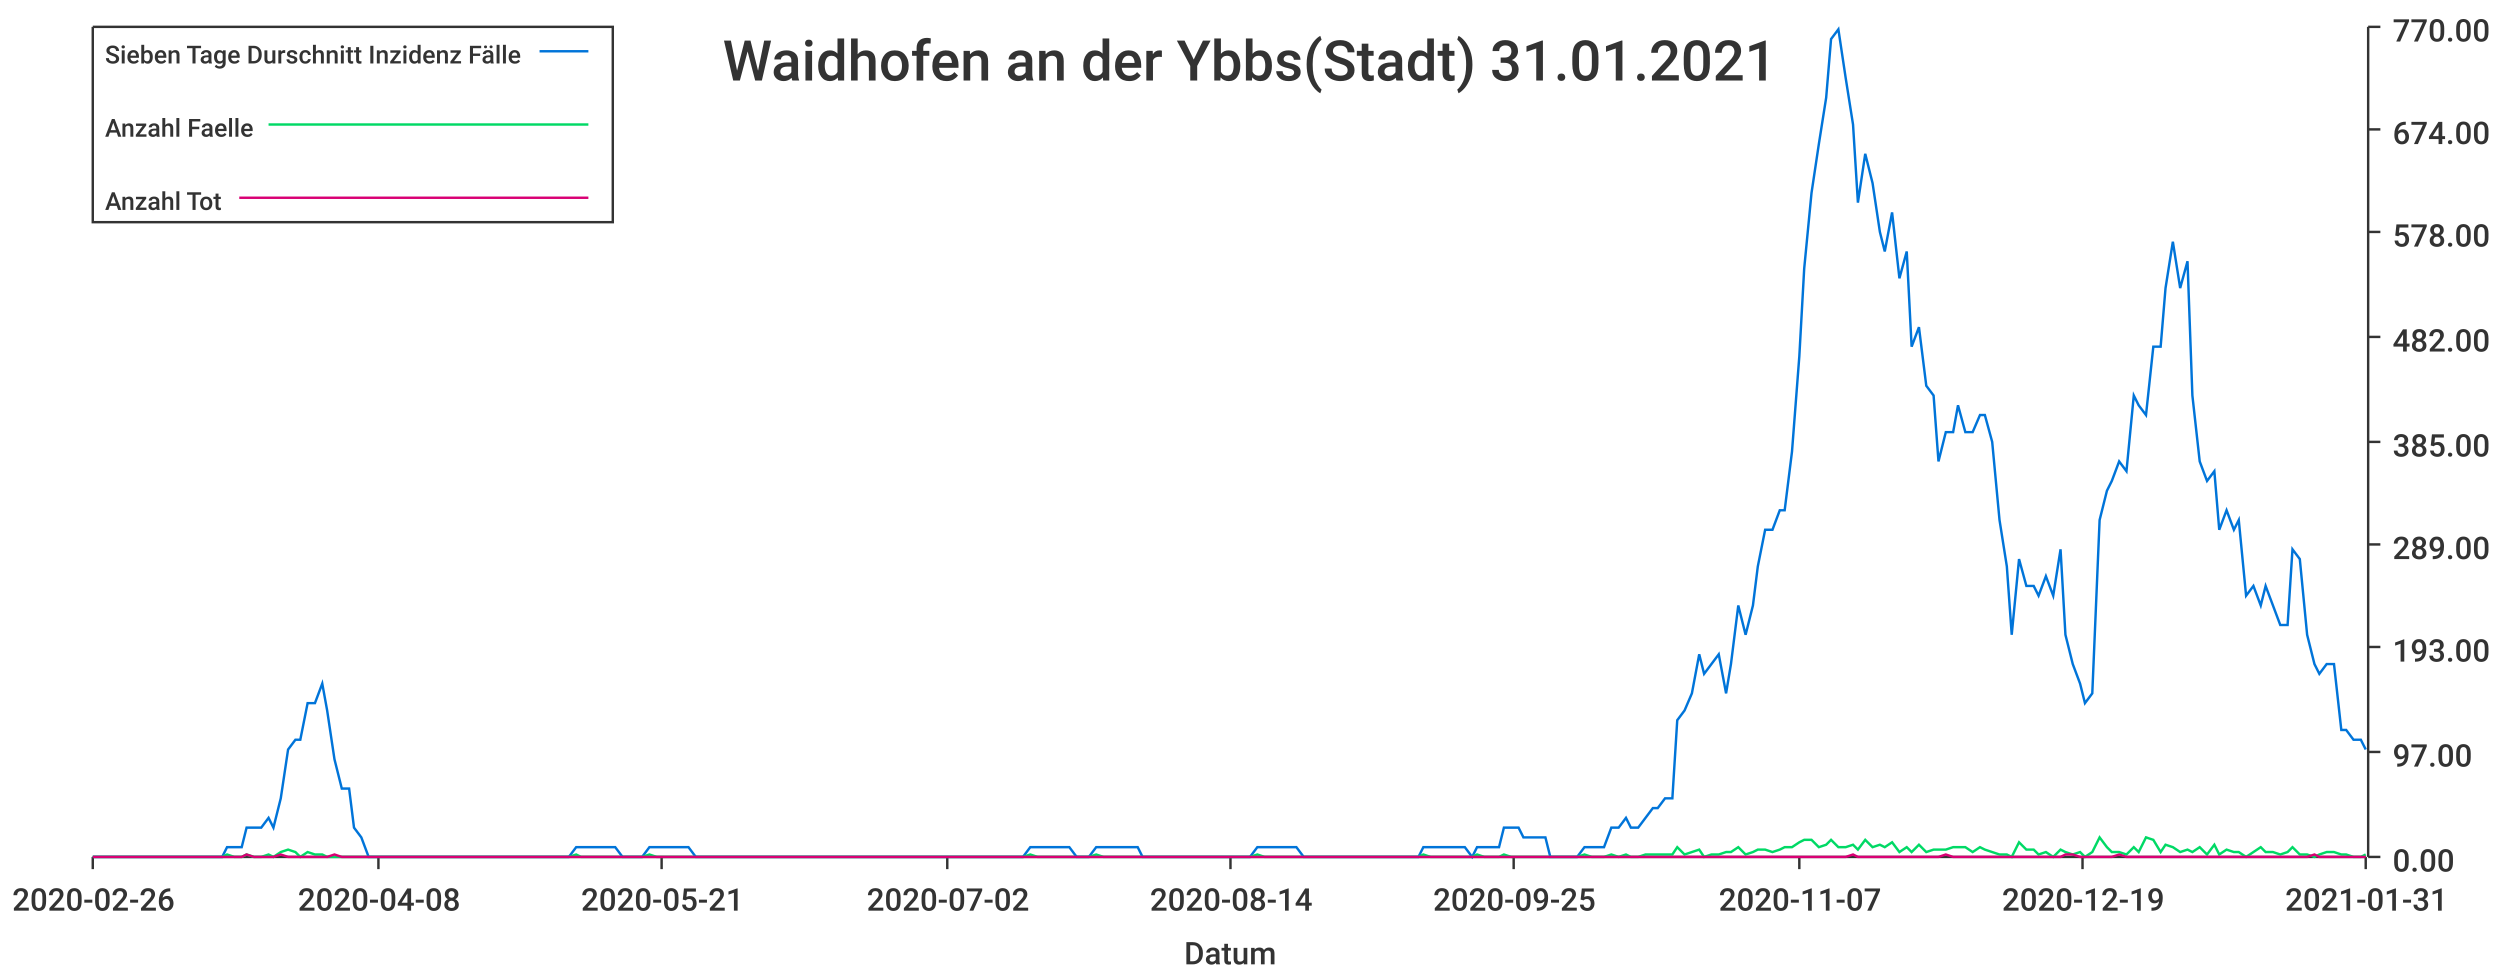
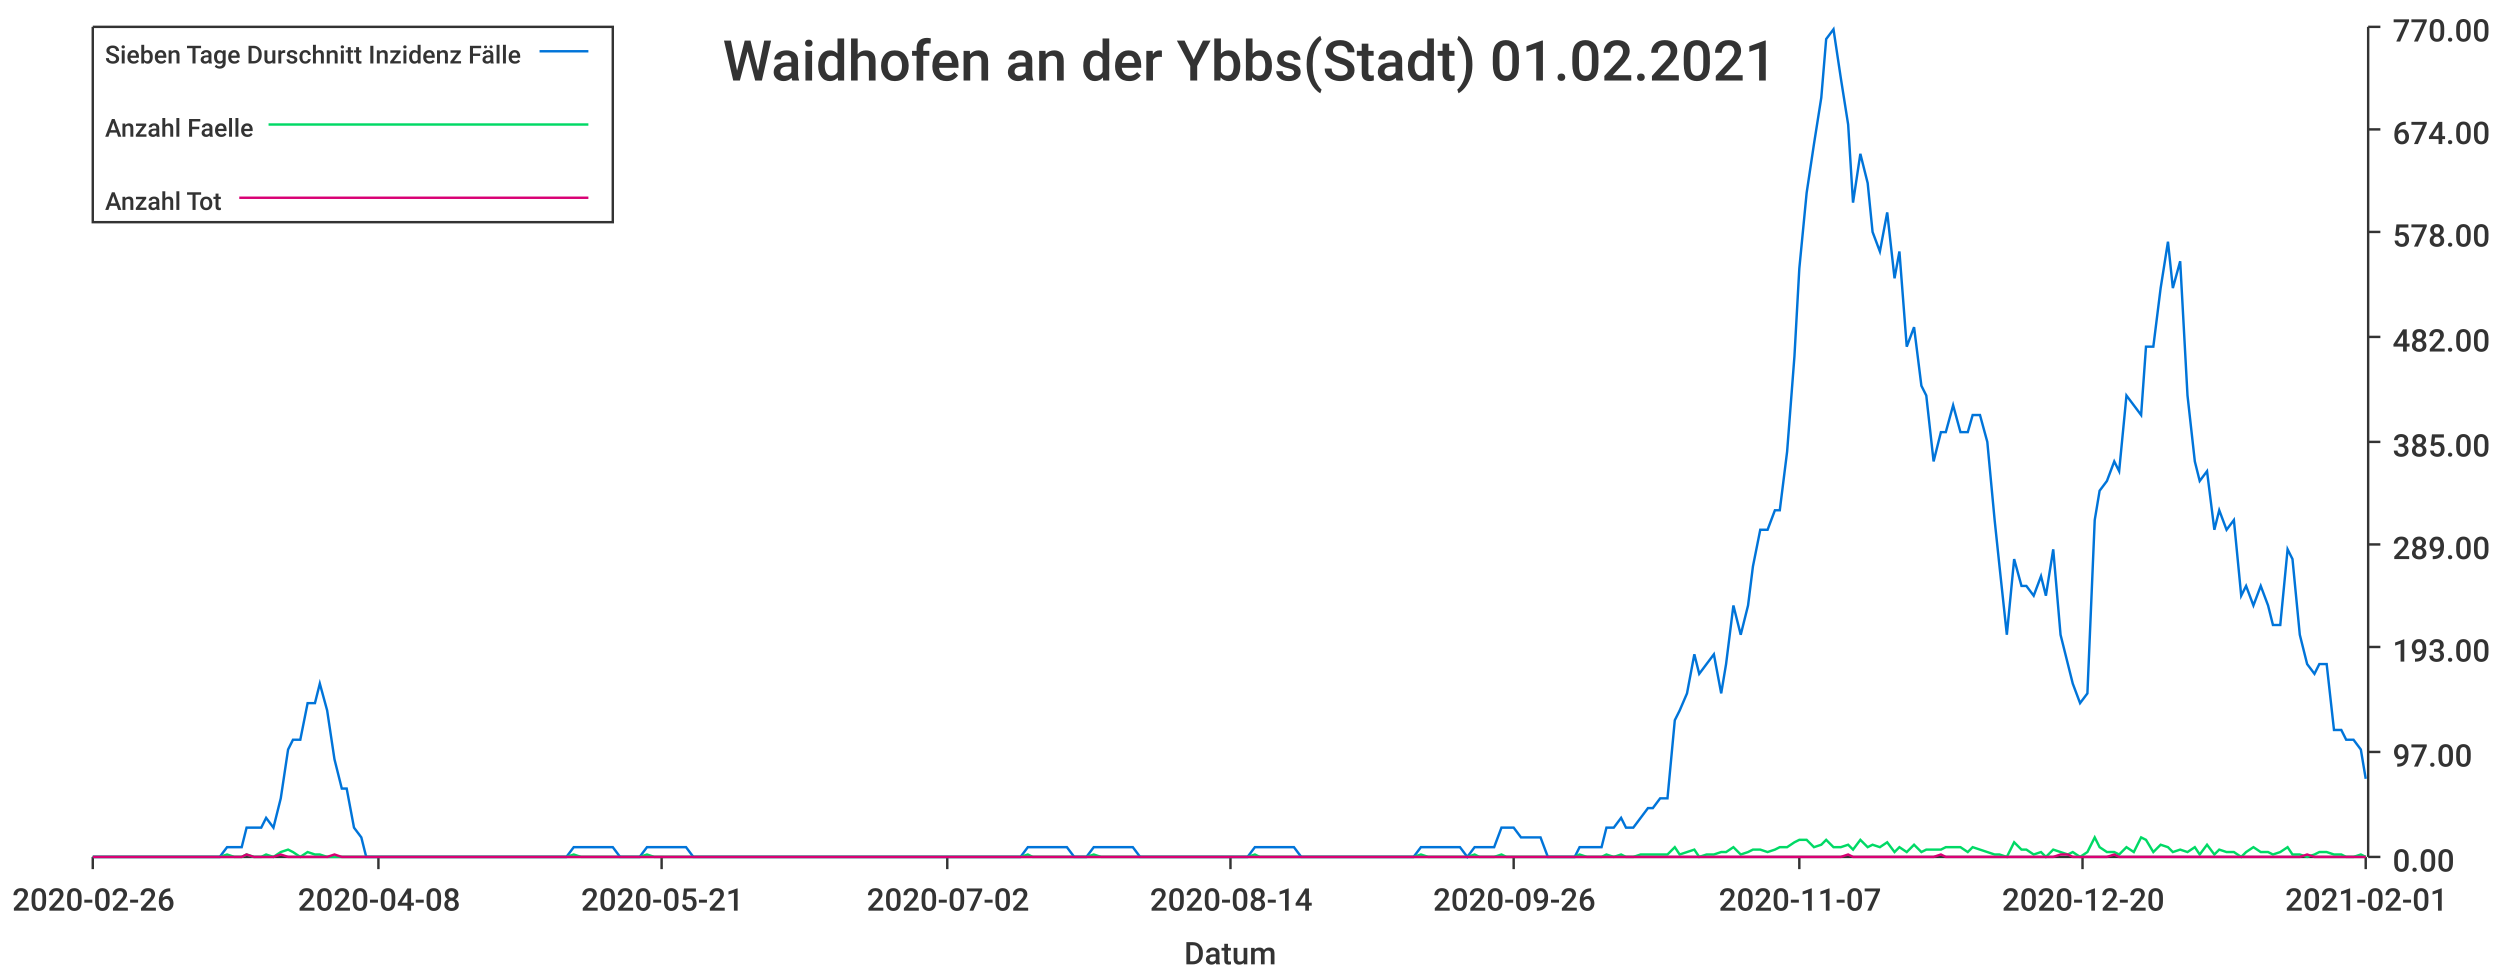
<svg xmlns="http://www.w3.org/2000/svg" width="1024" height="400">\n<path d="M 0 0 L 1024 0 L 1024 400 L 0 400 L 0 0" style="stroke-width:0;stroke:rgba(255,255,255,1.0);fill:rgba(255,255,255,1.0)" />
  <path d="M 38 11 L 969 11 L 969 351 L 38 351 L 38 11" style="stroke-width:0;stroke:rgba(255,255,255,1.0);fill:rgba(255,255,255,1.0)" />
  <path d="M 38 351 L 969 351" style="stroke-width:1;stroke:rgba(51,51,51,1.0);fill:none" />
  <path d="M 38 351 L 38 356" style="stroke-width:1;stroke:rgba(51,51,51,1.0);fill:none" />
  <text x="5" y="373" style="stroke-width:0;stroke:none;fill:rgba(51,51,51,1.0);font-size:12.8px;font-family:'Roboto Medium',sans-serif">2020-02-26</text>
  <path d="M 155 351 L 155 356" style="stroke-width:1;stroke:rgba(51,51,51,1.0);fill:none" />
  <text x="122" y="373" style="stroke-width:0;stroke:none;fill:rgba(51,51,51,1.0);font-size:12.8px;font-family:'Roboto Medium',sans-serif">2020-04-08</text>
  <path d="M 271 351 L 271 356" style="stroke-width:1;stroke:rgba(51,51,51,1.0);fill:none" />
  <text x="238" y="373" style="stroke-width:0;stroke:none;fill:rgba(51,51,51,1.0);font-size:12.8px;font-family:'Roboto Medium',sans-serif">2020-05-21</text>
  <path d="M 388 351 L 388 356" style="stroke-width:1;stroke:rgba(51,51,51,1.0);fill:none" />
  <text x="355" y="373" style="stroke-width:0;stroke:none;fill:rgba(51,51,51,1.0);font-size:12.8px;font-family:'Roboto Medium',sans-serif">2020-07-02</text>
  <path d="M 504 351 L 504 356" style="stroke-width:1;stroke:rgba(51,51,51,1.0);fill:none" />
  <text x="471" y="373" style="stroke-width:0;stroke:none;fill:rgba(51,51,51,1.0);font-size:12.8px;font-family:'Roboto Medium',sans-serif">2020-08-14</text>
  <path d="M 620 351 L 620 356" style="stroke-width:1;stroke:rgba(51,51,51,1.0);fill:none" />
-   <text x="587" y="373" style="stroke-width:0;stroke:none;fill:rgba(51,51,51,1.0);font-size:12.8px;font-family:'Roboto Medium',sans-serif">2020-09-25</text>
+   <text x="587" y="373" style="stroke-width:0;stroke:none;fill:rgba(51,51,51,1.0);font-size:12.8px;font-family:'Roboto Medium',sans-serif">2020-09-26</text>
  <path d="M 737 351 L 737 356" style="stroke-width:1;stroke:rgba(51,51,51,1.0);fill:none" />
  <text x="704" y="373" style="stroke-width:0;stroke:none;fill:rgba(51,51,51,1.0);font-size:12.8px;font-family:'Roboto Medium',sans-serif">2020-11-07</text>
  <path d="M 853 351 L 853 356" style="stroke-width:1;stroke:rgba(51,51,51,1.0);fill:none" />
-   <text x="820" y="373" style="stroke-width:0;stroke:none;fill:rgba(51,51,51,1.0);font-size:12.8px;font-family:'Roboto Medium',sans-serif">2020-12-19</text>
+   <text x="820" y="373" style="stroke-width:0;stroke:none;fill:rgba(51,51,51,1.0);font-size:12.8px;font-family:'Roboto Medium',sans-serif">2020-12-20</text>
  <path d="M 969 351 L 969 356" style="stroke-width:1;stroke:rgba(51,51,51,1.0);fill:none" />
-   <text x="936" y="373" style="stroke-width:0;stroke:none;fill:rgba(51,51,51,1.0);font-size:12.8px;font-family:'Roboto Medium',sans-serif">2021-01-31</text>
+   <text x="936" y="373" style="stroke-width:0;stroke:none;fill:rgba(51,51,51,1.0);font-size:12.8px;font-family:'Roboto Medium',sans-serif">2021-02-01</text>
  <text x="485" y="395" style="stroke-width:0;stroke:none;fill:rgba(51,51,51,1.0);font-size:12.8px;font-family:'Roboto Medium',sans-serif">Datum</text>
  <path d="M 970 351 L 970 11" style="stroke-width:1;stroke:rgba(51,51,51,1.0);fill:none" />
  <path d="M 970 351 L 975 351" style="stroke-width:1;stroke:rgba(51,51,51,1.0);fill:none" />
  <text x="980" y="357" style="stroke-width:0;stroke:none;fill:rgba(51,51,51,1.0);font-size:12.8px;font-family:'Roboto Medium',sans-serif">0.00</text>
  <path d="M 970 308 L 975 308" style="stroke-width:1;stroke:rgba(51,51,51,1.0);fill:none" />
  <text x="980" y="314" style="stroke-width:0;stroke:none;fill:rgba(51,51,51,1.0);font-size:12.8px;font-family:'Roboto Medium',sans-serif">97.00</text>
  <path d="M 970 265 L 975 265" style="stroke-width:1;stroke:rgba(51,51,51,1.0);fill:none" />
  <text x="980" y="271" style="stroke-width:0;stroke:none;fill:rgba(51,51,51,1.0);font-size:12.8px;font-family:'Roboto Medium',sans-serif">193.00</text>
  <path d="M 970 223 L 975 223" style="stroke-width:1;stroke:rgba(51,51,51,1.0);fill:none" />
  <text x="980" y="229" style="stroke-width:0;stroke:none;fill:rgba(51,51,51,1.0);font-size:12.8px;font-family:'Roboto Medium',sans-serif">289.00</text>
  <path d="M 970 181 L 975 181" style="stroke-width:1;stroke:rgba(51,51,51,1.0);fill:none" />
  <text x="980" y="187" style="stroke-width:0;stroke:none;fill:rgba(51,51,51,1.0);font-size:12.8px;font-family:'Roboto Medium',sans-serif">385.00</text>
  <path d="M 970 138 L 975 138" style="stroke-width:1;stroke:rgba(51,51,51,1.0);fill:none" />
  <text x="980" y="144" style="stroke-width:0;stroke:none;fill:rgba(51,51,51,1.0);font-size:12.8px;font-family:'Roboto Medium',sans-serif">482.00</text>
  <path d="M 970 95 L 975 95" style="stroke-width:1;stroke:rgba(51,51,51,1.0);fill:none" />
  <text x="980" y="101" style="stroke-width:0;stroke:none;fill:rgba(51,51,51,1.0);font-size:12.8px;font-family:'Roboto Medium',sans-serif">578.00</text>
  <path d="M 970 53 L 975 53" style="stroke-width:1;stroke:rgba(51,51,51,1.0);fill:none" />
  <text x="980" y="59" style="stroke-width:0;stroke:none;fill:rgba(51,51,51,1.0);font-size:12.8px;font-family:'Roboto Medium',sans-serif">674.00</text>
  <path d="M 970 11 L 975 11" style="stroke-width:1;stroke:rgba(51,51,51,1.0);fill:none" />
  <text x="980" y="17" style="stroke-width:0;stroke:none;fill:rgba(51,51,51,1.0);font-size:12.8px;font-family:'Roboto Medium',sans-serif">770.00</text>
-   <path d="M 38 351 L 41 351 L 44 351 L 47 351 L 49 351 L 52 351 L 55 351 L 58 351 L 60 351 L 63 351 L 66 351 L 69 351 L 71 351 L 74 351 L 77 351 L 80 351 L 82 351 L 85 351 L 88 351 L 91 351 L 93 347 L 96 347 L 99 347 L 101 339 L 104 339 L 107 339 L 110 335 L 112 339 L 115 327 L 118 307 L 121 303 L 123 303 L 126 288 L 129 288 L 132 280 L 134 291 L 137 311 L 140 323 L 143 323 L 145 339 L 148 343 L 151 351 L 154 351 L 156 351 L 159 351 L 162 351 L 164 351 L 167 351 L 170 351 L 173 351 L 175 351 L 178 351 L 181 351 L 184 351 L 186 351 L 189 351 L 192 351 L 195 351 L 197 351 L 200 351 L 203 351 L 206 351 L 208 351 L 211 351 L 214 351 L 216 351 L 219 351 L 222 351 L 225 351 L 227 351 L 230 351 L 233 351 L 236 347 L 238 347 L 241 347 L 244 347 L 247 347 L 249 347 L 252 347 L 255 351 L 258 351 L 260 351 L 263 351 L 266 347 L 269 347 L 271 347 L 274 347 L 277 347 L 279 347 L 282 347 L 285 351 L 288 351 L 290 351 L 293 351 L 296 351 L 299 351 L 301 351 L 304 351 L 307 351 L 310 351 L 312 351 L 315 351 L 318 351 L 321 351 L 323 351 L 326 351 L 329 351 L 331 351 L 334 351 L 337 351 L 340 351 L 342 351 L 345 351 L 348 351 L 351 351 L 353 351 L 356 351 L 359 351 L 362 351 L 364 351 L 367 351 L 370 351 L 373 351 L 375 351 L 378 351 L 381 351 L 384 351 L 386 351 L 389 351 L 392 351 L 394 351 L 397 351 L 400 351 L 403 351 L 405 351 L 408 351 L 411 351 L 414 351 L 416 351 L 419 351 L 422 347 L 425 347 L 427 347 L 430 347 L 433 347 L 436 347 L 438 347 L 441 351 L 444 351 L 446 351 L 449 347 L 452 347 L 455 347 L 457 347 L 460 347 L 463 347 L 466 347 L 468 351 L 471 351 L 474 351 L 477 351 L 479 351 L 482 351 L 485 351 L 488 351 L 490 351 L 493 351 L 496 351 L 499 351 L 501 351 L 504 351 L 507 351 L 509 351 L 512 351 L 515 347 L 518 347 L 520 347 L 523 347 L 526 347 L 529 347 L 531 347 L 534 351 L 537 351 L 540 351 L 542 351 L 545 351 L 548 351 L 551 351 L 553 351 L 556 351 L 559 351 L 562 351 L 564 351 L 567 351 L 570 351 L 572 351 L 575 351 L 578 351 L 581 351 L 583 347 L 586 347 L 589 347 L 592 347 L 594 347 L 597 347 L 600 347 L 603 351 L 605 347 L 608 347 L 611 347 L 614 347 L 616 339 L 619 339 L 622 339 L 624 343 L 627 343 L 630 343 L 633 343 L 635 351 L 638 351 L 641 351 L 644 351 L 646 351 L 649 347 L 652 347 L 655 347 L 657 347 L 660 339 L 663 339 L 666 335 L 668 339 L 671 339 L 674 335 L 677 331 L 679 331 L 682 327 L 685 327 L 687 295 L 690 291 L 693 284 L 696 268 L 698 276 L 701 272 L 704 268 L 707 284 L 709 272 L 712 248 L 715 260 L 718 248 L 720 232 L 723 217 L 726 217 L 729 209 L 731 209 L 734 185 L 737 146 L 739 110 L 742 79 L 745 59 L 748 40 L 750 16 L 753 12 L 756 32 L 759 51 L 761 83 L 764 63 L 767 75 L 770 95 L 772 103 L 775 87 L 778 114 L 781 103 L 783 142 L 786 134 L 789 158 L 792 162 L 794 189 L 797 177 L 800 177 L 802 166 L 805 177 L 808 177 L 811 170 L 813 170 L 816 181 L 819 213 L 822 232 L 824 260 L 827 229 L 830 240 L 833 240 L 835 244 L 838 236 L 841 244 L 844 225 L 846 260 L 849 272 L 852 280 L 854 288 L 857 284 L 860 213 L 863 201 L 865 197 L 868 189 L 871 193 L 874 162 L 876 166 L 879 170 L 882 142 L 885 142 L 887 118 L 890 99 L 893 118 L 896 107 L 898 162 L 901 189 L 904 197 L 907 193 L 909 217 L 912 209 L 915 217 L 917 213 L 920 244 L 923 240 L 926 248 L 928 240 L 931 248 L 934 256 L 937 256 L 939 225 L 942 229 L 945 260 L 948 272 L 950 276 L 953 272 L 956 272 L 959 299 L 961 299 L 964 303 L 967 303 L 969 307" style="stroke-width:1;stroke:rgba(0,116,217,1.0);fill:none" />
-   <path d="M 38 351 L 41 351 L 44 351 L 47 351 L 49 351 L 52 351 L 55 351 L 58 351 L 60 351 L 63 351 L 66 351 L 69 351 L 71 351 L 74 351 L 77 351 L 80 351 L 82 351 L 85 351 L 88 351 L 91 351 L 93 350 L 96 351 L 99 351 L 101 350 L 104 351 L 107 351 L 110 350 L 112 351 L 115 349 L 118 348 L 121 349 L 123 351 L 126 349 L 129 350 L 132 350 L 134 351 L 137 351 L 140 351 L 143 351 L 145 351 L 148 351 L 151 351 L 154 351 L 156 351 L 159 351 L 162 351 L 164 351 L 167 351 L 170 351 L 173 351 L 175 351 L 178 351 L 181 351 L 184 351 L 186 351 L 189 351 L 192 351 L 195 351 L 197 351 L 200 351 L 203 351 L 206 351 L 208 351 L 211 351 L 214 351 L 216 351 L 219 351 L 222 351 L 225 351 L 227 351 L 230 351 L 233 351 L 236 350 L 238 351 L 241 351 L 244 351 L 247 351 L 249 351 L 252 351 L 255 351 L 258 351 L 260 351 L 263 351 L 266 350 L 269 351 L 271 351 L 274 351 L 277 351 L 279 351 L 282 351 L 285 351 L 288 351 L 290 351 L 293 351 L 296 351 L 299 351 L 301 351 L 304 351 L 307 351 L 310 351 L 312 351 L 315 351 L 318 351 L 321 351 L 323 351 L 326 351 L 329 351 L 331 351 L 334 351 L 337 351 L 340 351 L 342 351 L 345 351 L 348 351 L 351 351 L 353 351 L 356 351 L 359 351 L 362 351 L 364 351 L 367 351 L 370 351 L 373 351 L 375 351 L 378 351 L 381 351 L 384 351 L 386 351 L 389 351 L 392 351 L 394 351 L 397 351 L 400 351 L 403 351 L 405 351 L 408 351 L 411 351 L 414 351 L 416 351 L 419 351 L 422 350 L 425 351 L 427 351 L 430 351 L 433 351 L 436 351 L 438 351 L 441 351 L 444 351 L 446 351 L 449 350 L 452 351 L 455 351 L 457 351 L 460 351 L 463 351 L 466 351 L 468 351 L 471 351 L 474 351 L 477 351 L 479 351 L 482 351 L 485 351 L 488 351 L 490 351 L 493 351 L 496 351 L 499 351 L 501 351 L 504 351 L 507 351 L 509 351 L 512 351 L 515 350 L 518 351 L 520 351 L 523 351 L 526 351 L 529 351 L 531 351 L 534 351 L 537 351 L 540 351 L 542 351 L 545 351 L 548 351 L 551 351 L 553 351 L 556 351 L 559 351 L 562 351 L 564 351 L 567 351 L 570 351 L 572 351 L 575 351 L 578 351 L 581 351 L 583 350 L 586 351 L 589 351 L 592 351 L 594 351 L 597 351 L 600 351 L 603 351 L 605 350 L 608 351 L 611 351 L 614 351 L 616 350 L 619 351 L 622 351 L 624 351 L 627 351 L 630 351 L 633 351 L 635 351 L 638 351 L 641 351 L 644 351 L 646 351 L 649 350 L 652 351 L 655 351 L 657 351 L 660 350 L 663 351 L 666 350 L 668 351 L 671 351 L 674 350 L 677 350 L 679 350 L 682 350 L 685 350 L 687 347 L 690 350 L 693 349 L 696 348 L 698 351 L 701 350 L 704 350 L 707 349 L 709 349 L 712 347 L 715 350 L 718 349 L 720 348 L 723 348 L 726 349 L 729 348 L 731 347 L 734 347 L 737 345 L 739 344 L 742 344 L 745 347 L 748 346 L 750 344 L 753 347 L 756 347 L 759 346 L 761 348 L 764 344 L 767 347 L 770 346 L 772 347 L 775 345 L 778 349 L 781 347 L 783 349 L 786 346 L 789 349 L 792 348 L 794 348 L 797 348 L 800 347 L 802 347 L 805 347 L 808 349 L 811 347 L 813 348 L 816 349 L 819 350 L 822 350 L 824 351 L 827 345 L 830 348 L 833 348 L 835 350 L 838 349 L 841 351 L 844 348 L 846 349 L 849 350 L 852 349 L 854 351 L 857 349 L 860 343 L 863 347 L 865 349 L 868 349 L 871 350 L 874 347 L 876 349 L 879 343 L 882 344 L 885 349 L 887 346 L 890 347 L 893 349 L 896 348 L 898 349 L 901 347 L 904 350 L 907 346 L 909 350 L 912 348 L 915 349 L 917 349 L 920 351 L 923 349 L 926 347 L 928 349 L 931 349 L 934 350 L 937 349 L 939 347 L 942 350 L 945 350 L 948 351 L 950 350 L 953 349 L 956 349 L 959 350 L 961 350 L 964 351 L 967 351 L 969 350" style="stroke-width:1;stroke:rgba(0,217,101,1.0);fill:none" />
-   <path d="M 38 351 L 41 351 L 44 351 L 47 351 L 49 351 L 52 351 L 55 351 L 58 351 L 60 351 L 63 351 L 66 351 L 69 351 L 71 351 L 74 351 L 77 351 L 80 351 L 82 351 L 85 351 L 88 351 L 91 351 L 93 351 L 96 351 L 99 351 L 101 350 L 104 351 L 107 351 L 110 351 L 112 351 L 115 350 L 118 351 L 121 351 L 123 351 L 126 351 L 129 351 L 132 351 L 134 351 L 137 350 L 140 351 L 143 351 L 145 351 L 148 351 L 151 351 L 154 351 L 156 351 L 159 351 L 162 351 L 164 351 L 167 351 L 170 351 L 173 351 L 175 351 L 178 351 L 181 351 L 184 351 L 186 351 L 189 351 L 192 351 L 195 351 L 197 351 L 200 351 L 203 351 L 206 351 L 208 351 L 211 351 L 214 351 L 216 351 L 219 351 L 222 351 L 225 351 L 227 351 L 230 351 L 233 351 L 236 351 L 238 351 L 241 351 L 244 351 L 247 351 L 249 351 L 252 351 L 255 351 L 258 351 L 260 351 L 263 351 L 266 351 L 269 351 L 271 351 L 274 351 L 277 351 L 279 351 L 282 351 L 285 351 L 288 351 L 290 351 L 293 351 L 296 351 L 299 351 L 301 351 L 304 351 L 307 351 L 310 351 L 312 351 L 315 351 L 318 351 L 321 351 L 323 351 L 326 351 L 329 351 L 331 351 L 334 351 L 337 351 L 340 351 L 342 351 L 345 351 L 348 351 L 351 351 L 353 351 L 356 351 L 359 351 L 362 351 L 364 351 L 367 351 L 370 351 L 373 351 L 375 351 L 378 351 L 381 351 L 384 351 L 386 351 L 389 351 L 392 351 L 394 351 L 397 351 L 400 351 L 403 351 L 405 351 L 408 351 L 411 351 L 414 351 L 416 351 L 419 351 L 422 351 L 425 351 L 427 351 L 430 351 L 433 351 L 436 351 L 438 351 L 441 351 L 444 351 L 446 351 L 449 351 L 452 351 L 455 351 L 457 351 L 460 351 L 463 351 L 466 351 L 468 351 L 471 351 L 474 351 L 477 351 L 479 351 L 482 351 L 485 351 L 488 351 L 490 351 L 493 351 L 496 351 L 499 351 L 501 351 L 504 351 L 507 351 L 509 351 L 512 351 L 515 351 L 518 351 L 520 351 L 523 351 L 526 351 L 529 351 L 531 351 L 534 351 L 537 351 L 540 351 L 542 351 L 545 351 L 548 351 L 551 351 L 553 351 L 556 351 L 559 351 L 562 351 L 564 351 L 567 351 L 570 351 L 572 351 L 575 351 L 578 351 L 581 351 L 583 351 L 586 351 L 589 351 L 592 351 L 594 351 L 597 351 L 600 351 L 603 351 L 605 351 L 608 351 L 611 351 L 614 351 L 616 351 L 619 351 L 622 351 L 624 351 L 627 351 L 630 351 L 633 351 L 635 351 L 638 351 L 641 351 L 644 351 L 646 351 L 649 351 L 652 351 L 655 351 L 657 351 L 660 351 L 663 351 L 666 351 L 668 351 L 671 351 L 674 351 L 677 351 L 679 351 L 682 351 L 685 351 L 687 351 L 690 351 L 693 351 L 696 351 L 698 351 L 701 351 L 704 351 L 707 351 L 709 351 L 712 351 L 715 351 L 718 351 L 720 351 L 723 351 L 726 351 L 729 351 L 731 351 L 734 351 L 737 351 L 739 351 L 742 351 L 745 351 L 748 351 L 750 351 L 753 351 L 756 351 L 759 350 L 761 351 L 764 351 L 767 351 L 770 351 L 772 351 L 775 351 L 778 351 L 781 351 L 783 351 L 786 351 L 789 351 L 792 351 L 794 351 L 797 350 L 800 351 L 802 351 L 805 351 L 808 351 L 811 351 L 813 351 L 816 351 L 819 351 L 822 351 L 824 351 L 827 351 L 830 351 L 833 351 L 835 351 L 838 351 L 841 351 L 844 351 L 846 350 L 849 350 L 852 351 L 854 351 L 857 351 L 860 351 L 863 351 L 865 351 L 868 350 L 871 351 L 874 351 L 876 351 L 879 351 L 882 351 L 885 351 L 887 351 L 890 351 L 893 351 L 896 351 L 898 351 L 901 351 L 904 351 L 907 351 L 909 351 L 912 351 L 915 351 L 917 351 L 920 351 L 923 351 L 926 351 L 928 351 L 931 351 L 934 351 L 937 351 L 939 351 L 942 351 L 945 351 L 948 350 L 950 351 L 953 351 L 956 351 L 959 351 L 961 351 L 964 351 L 967 351 L 969 351" style="stroke-width:1;stroke:rgba(217,0,116,1.0);fill:none" />
-   <text x="296" y="33" style="stroke-width:0;stroke:none;fill:rgba(51,51,51,1.0);font-size:23.0px;font-family:'Roboto Medium',sans-serif">Waidhofen an der Ybbs(Stadt) 31.01.2021</text>
+   <path d="M 38 351 L 41 351 L 44 351 L 47 351 L 49 351 L 52 351 L 55 351 L 58 351 L 60 351 L 63 351 L 66 351 L 69 351 L 71 351 L 74 351 L 77 351 L 79 351 L 82 351 L 85 351 L 88 351 L 90 351 L 93 347 L 96 347 L 99 347 L 101 339 L 104 339 L 107 339 L 109 335 L 112 339 L 115 327 L 118 307 L 120 303 L 123 303 L 126 288 L 129 288 L 131 280 L 134 291 L 137 311 L 140 323 L 142 323 L 145 339 L 148 343 L 150 351 L 153 351 L 156 351 L 159 351 L 161 351 L 164 351 L 167 351 L 170 351 L 172 351 L 175 351 L 178 351 L 180 351 L 183 351 L 186 351 L 189 351 L 191 351 L 194 351 L 197 351 L 200 351 L 202 351 L 205 351 L 208 351 L 211 351 L 213 351 L 216 351 L 219 351 L 221 351 L 224 351 L 227 351 L 230 351 L 232 351 L 235 347 L 238 347 L 241 347 L 243 347 L 246 347 L 249 347 L 251 347 L 254 351 L 257 351 L 260 351 L 262 351 L 265 347 L 268 347 L 271 347 L 273 347 L 276 347 L 279 347 L 281 347 L 284 351 L 287 351 L 290 351 L 292 351 L 295 351 L 298 351 L 301 351 L 303 351 L 306 351 L 309 351 L 312 351 L 314 351 L 317 351 L 320 351 L 322 351 L 325 351 L 328 351 L 331 351 L 333 351 L 336 351 L 339 351 L 342 351 L 344 351 L 347 351 L 350 351 L 352 351 L 355 351 L 358 351 L 361 351 L 363 351 L 366 351 L 369 351 L 372 351 L 374 351 L 377 351 L 380 351 L 383 351 L 385 351 L 388 351 L 391 351 L 393 351 L 396 351 L 399 351 L 402 351 L 404 351 L 407 351 L 410 351 L 413 351 L 415 351 L 418 351 L 421 347 L 423 347 L 426 347 L 429 347 L 432 347 L 434 347 L 437 347 L 440 351 L 443 351 L 445 351 L 448 347 L 451 347 L 453 347 L 456 347 L 459 347 L 462 347 L 464 347 L 467 351 L 470 351 L 473 351 L 475 351 L 478 351 L 481 351 L 484 351 L 486 351 L 489 351 L 492 351 L 494 351 L 497 351 L 500 351 L 503 351 L 505 351 L 508 351 L 511 351 L 514 347 L 516 347 L 519 347 L 522 347 L 524 347 L 527 347 L 530 347 L 533 351 L 535 351 L 538 351 L 541 351 L 544 351 L 546 351 L 549 351 L 552 351 L 555 351 L 557 351 L 560 351 L 563 351 L 565 351 L 568 351 L 571 351 L 574 351 L 576 351 L 579 351 L 582 347 L 585 347 L 587 347 L 590 347 L 593 347 L 595 347 L 598 347 L 601 351 L 604 347 L 606 347 L 609 347 L 612 347 L 615 339 L 617 339 L 620 339 L 623 343 L 625 343 L 628 343 L 631 343 L 634 351 L 636 351 L 639 351 L 642 351 L 645 351 L 647 347 L 650 347 L 653 347 L 656 347 L 658 339 L 661 339 L 664 335 L 666 339 L 669 339 L 672 335 L 675 331 L 677 331 L 680 327 L 683 327 L 686 295 L 688 291 L 691 284 L 694 268 L 696 276 L 699 272 L 702 268 L 705 284 L 707 272 L 710 248 L 713 260 L 716 248 L 718 232 L 721 217 L 724 217 L 727 209 L 729 209 L 732 185 L 735 146 L 737 110 L 740 79 L 743 59 L 746 40 L 748 16 L 751 12 L 754 32 L 757 51 L 759 83 L 762 63 L 765 75 L 767 95 L 770 103 L 773 87 L 776 114 L 778 103 L 781 142 L 784 134 L 787 158 L 789 162 L 792 189 L 795 177 L 797 177 L 800 166 L 803 177 L 806 177 L 808 170 L 811 170 L 814 181 L 817 213 L 819 232 L 822 260 L 825 229 L 828 240 L 830 240 L 833 244 L 836 236 L 838 244 L 841 225 L 844 260 L 847 272 L 849 280 L 852 288 L 855 284 L 858 213 L 860 201 L 863 197 L 866 189 L 868 193 L 871 162 L 874 166 L 877 170 L 879 142 L 882 142 L 885 118 L 888 99 L 890 118 L 893 107 L 896 162 L 899 189 L 901 197 L 904 193 L 907 217 L 909 209 L 912 217 L 915 213 L 918 244 L 920 240 L 923 248 L 926 240 L 929 248 L 931 256 L 934 256 L 937 225 L 939 229 L 942 260 L 945 272 L 948 276 L 950 272 L 953 272 L 956 299 L 959 299 L 961 303 L 964 303 L 967 307 L 969 319" style="stroke-width:1;stroke:rgba(0,116,217,1.0);fill:none" />
+   <path d="M 38 351 L 41 351 L 44 351 L 47 351 L 49 351 L 52 351 L 55 351 L 58 351 L 60 351 L 63 351 L 66 351 L 69 351 L 71 351 L 74 351 L 77 351 L 79 351 L 82 351 L 85 351 L 88 351 L 90 351 L 93 350 L 96 351 L 99 351 L 101 350 L 104 351 L 107 351 L 109 350 L 112 351 L 115 349 L 118 348 L 120 349 L 123 351 L 126 349 L 129 350 L 131 350 L 134 351 L 137 351 L 140 351 L 142 351 L 145 351 L 148 351 L 150 351 L 153 351 L 156 351 L 159 351 L 161 351 L 164 351 L 167 351 L 170 351 L 172 351 L 175 351 L 178 351 L 180 351 L 183 351 L 186 351 L 189 351 L 191 351 L 194 351 L 197 351 L 200 351 L 202 351 L 205 351 L 208 351 L 211 351 L 213 351 L 216 351 L 219 351 L 221 351 L 224 351 L 227 351 L 230 351 L 232 351 L 235 350 L 238 351 L 241 351 L 243 351 L 246 351 L 249 351 L 251 351 L 254 351 L 257 351 L 260 351 L 262 351 L 265 350 L 268 351 L 271 351 L 273 351 L 276 351 L 279 351 L 281 351 L 284 351 L 287 351 L 290 351 L 292 351 L 295 351 L 298 351 L 301 351 L 303 351 L 306 351 L 309 351 L 312 351 L 314 351 L 317 351 L 320 351 L 322 351 L 325 351 L 328 351 L 331 351 L 333 351 L 336 351 L 339 351 L 342 351 L 344 351 L 347 351 L 350 351 L 352 351 L 355 351 L 358 351 L 361 351 L 363 351 L 366 351 L 369 351 L 372 351 L 374 351 L 377 351 L 380 351 L 383 351 L 385 351 L 388 351 L 391 351 L 393 351 L 396 351 L 399 351 L 402 351 L 404 351 L 407 351 L 410 351 L 413 351 L 415 351 L 418 351 L 421 350 L 423 351 L 426 351 L 429 351 L 432 351 L 434 351 L 437 351 L 440 351 L 443 351 L 445 351 L 448 350 L 451 351 L 453 351 L 456 351 L 459 351 L 462 351 L 464 351 L 467 351 L 470 351 L 473 351 L 475 351 L 478 351 L 481 351 L 484 351 L 486 351 L 489 351 L 492 351 L 494 351 L 497 351 L 500 351 L 503 351 L 505 351 L 508 351 L 511 351 L 514 350 L 516 351 L 519 351 L 522 351 L 524 351 L 527 351 L 530 351 L 533 351 L 535 351 L 538 351 L 541 351 L 544 351 L 546 351 L 549 351 L 552 351 L 555 351 L 557 351 L 560 351 L 563 351 L 565 351 L 568 351 L 571 351 L 574 351 L 576 351 L 579 351 L 582 350 L 585 351 L 587 351 L 590 351 L 593 351 L 595 351 L 598 351 L 601 351 L 604 350 L 606 351 L 609 351 L 612 351 L 615 350 L 617 351 L 620 351 L 623 351 L 625 351 L 628 351 L 631 351 L 634 351 L 636 351 L 639 351 L 642 351 L 645 351 L 647 350 L 650 351 L 653 351 L 656 351 L 658 350 L 661 351 L 664 350 L 666 351 L 669 351 L 672 350 L 675 350 L 677 350 L 680 350 L 683 350 L 686 347 L 688 350 L 691 349 L 694 348 L 696 351 L 699 350 L 702 350 L 705 349 L 707 349 L 710 347 L 713 350 L 716 349 L 718 348 L 721 348 L 724 349 L 727 348 L 729 347 L 732 347 L 735 345 L 737 344 L 740 344 L 743 347 L 746 346 L 748 344 L 751 347 L 754 347 L 757 346 L 759 348 L 762 344 L 765 347 L 767 346 L 770 347 L 773 345 L 776 349 L 778 347 L 781 349 L 784 346 L 787 349 L 789 348 L 792 348 L 795 348 L 797 347 L 800 347 L 803 347 L 806 349 L 808 347 L 811 348 L 814 349 L 817 350 L 819 350 L 822 351 L 825 345 L 828 348 L 830 348 L 833 350 L 836 349 L 838 351 L 841 348 L 844 349 L 847 350 L 849 349 L 852 351 L 855 349 L 858 343 L 860 347 L 863 349 L 866 349 L 868 350 L 871 347 L 874 349 L 877 343 L 879 344 L 882 349 L 885 346 L 888 347 L 890 349 L 893 348 L 896 349 L 899 347 L 901 350 L 904 346 L 907 350 L 909 348 L 912 349 L 915 349 L 918 351 L 920 349 L 923 347 L 926 349 L 929 349 L 931 350 L 934 349 L 937 347 L 939 350 L 942 350 L 945 351 L 948 350 L 950 349 L 953 349 L 956 350 L 959 350 L 961 351 L 964 351 L 967 350 L 969 351" style="stroke-width:1;stroke:rgba(0,217,101,1.0);fill:none" />
+   <path d="M 38 351 L 41 351 L 44 351 L 47 351 L 49 351 L 52 351 L 55 351 L 58 351 L 60 351 L 63 351 L 66 351 L 69 351 L 71 351 L 74 351 L 77 351 L 79 351 L 82 351 L 85 351 L 88 351 L 90 351 L 93 351 L 96 351 L 99 351 L 101 350 L 104 351 L 107 351 L 109 351 L 112 351 L 115 350 L 118 351 L 120 351 L 123 351 L 126 351 L 129 351 L 131 351 L 134 351 L 137 350 L 140 351 L 142 351 L 145 351 L 148 351 L 150 351 L 153 351 L 156 351 L 159 351 L 161 351 L 164 351 L 167 351 L 170 351 L 172 351 L 175 351 L 178 351 L 180 351 L 183 351 L 186 351 L 189 351 L 191 351 L 194 351 L 197 351 L 200 351 L 202 351 L 205 351 L 208 351 L 211 351 L 213 351 L 216 351 L 219 351 L 221 351 L 224 351 L 227 351 L 230 351 L 232 351 L 235 351 L 238 351 L 241 351 L 243 351 L 246 351 L 249 351 L 251 351 L 254 351 L 257 351 L 260 351 L 262 351 L 265 351 L 268 351 L 271 351 L 273 351 L 276 351 L 279 351 L 281 351 L 284 351 L 287 351 L 290 351 L 292 351 L 295 351 L 298 351 L 301 351 L 303 351 L 306 351 L 309 351 L 312 351 L 314 351 L 317 351 L 320 351 L 322 351 L 325 351 L 328 351 L 331 351 L 333 351 L 336 351 L 339 351 L 342 351 L 344 351 L 347 351 L 350 351 L 352 351 L 355 351 L 358 351 L 361 351 L 363 351 L 366 351 L 369 351 L 372 351 L 374 351 L 377 351 L 380 351 L 383 351 L 385 351 L 388 351 L 391 351 L 393 351 L 396 351 L 399 351 L 402 351 L 404 351 L 407 351 L 410 351 L 413 351 L 415 351 L 418 351 L 421 351 L 423 351 L 426 351 L 429 351 L 432 351 L 434 351 L 437 351 L 440 351 L 443 351 L 445 351 L 448 351 L 451 351 L 453 351 L 456 351 L 459 351 L 462 351 L 464 351 L 467 351 L 470 351 L 473 351 L 475 351 L 478 351 L 481 351 L 484 351 L 486 351 L 489 351 L 492 351 L 494 351 L 497 351 L 500 351 L 503 351 L 505 351 L 508 351 L 511 351 L 514 351 L 516 351 L 519 351 L 522 351 L 524 351 L 527 351 L 530 351 L 533 351 L 535 351 L 538 351 L 541 351 L 544 351 L 546 351 L 549 351 L 552 351 L 555 351 L 557 351 L 560 351 L 563 351 L 565 351 L 568 351 L 571 351 L 574 351 L 576 351 L 579 351 L 582 351 L 585 351 L 587 351 L 590 351 L 593 351 L 595 351 L 598 351 L 601 351 L 604 351 L 606 351 L 609 351 L 612 351 L 615 351 L 617 351 L 620 351 L 623 351 L 625 351 L 628 351 L 631 351 L 634 351 L 636 351 L 639 351 L 642 351 L 645 351 L 647 351 L 650 351 L 653 351 L 656 351 L 658 351 L 661 351 L 664 351 L 666 351 L 669 351 L 672 351 L 675 351 L 677 351 L 680 351 L 683 351 L 686 351 L 688 351 L 691 351 L 694 351 L 696 351 L 699 351 L 702 351 L 705 351 L 707 351 L 710 351 L 713 351 L 716 351 L 718 351 L 721 351 L 724 351 L 727 351 L 729 351 L 732 351 L 735 351 L 737 351 L 740 351 L 743 351 L 746 351 L 748 351 L 751 351 L 754 351 L 757 350 L 759 351 L 762 351 L 765 351 L 767 351 L 770 351 L 773 351 L 776 351 L 778 351 L 781 351 L 784 351 L 787 351 L 789 351 L 792 351 L 795 350 L 797 351 L 800 351 L 803 351 L 806 351 L 808 351 L 811 351 L 814 351 L 817 351 L 819 351 L 822 351 L 825 351 L 828 351 L 830 351 L 833 351 L 836 351 L 838 351 L 841 351 L 844 350 L 847 350 L 849 351 L 852 351 L 855 351 L 858 351 L 860 351 L 863 351 L 866 350 L 868 351 L 871 351 L 874 351 L 877 351 L 879 351 L 882 351 L 885 351 L 888 351 L 890 351 L 893 351 L 896 351 L 899 351 L 901 351 L 904 351 L 907 351 L 909 351 L 912 351 L 915 351 L 918 351 L 920 351 L 923 351 L 926 351 L 929 351 L 931 351 L 934 351 L 937 351 L 939 351 L 942 351 L 945 350 L 948 351 L 950 351 L 953 351 L 956 351 L 959 351 L 961 351 L 964 351 L 967 351 L 969 351" style="stroke-width:1;stroke:rgba(217,0,116,1.0);fill:none" />
+   <text x="296" y="33" style="stroke-width:0;stroke:none;fill:rgba(51,51,51,1.0);font-size:23.0px;font-family:'Roboto Medium',sans-serif">Waidhofen an der Ybbs(Stadt) 01.02.2021</text>
  <path d="M 38 11 L 251 11 L 251 91 L 38 91 L 38 11" style="stroke-width:1;stroke:rgba(51,51,51,1.0);fill:rgba(255,255,255,1.0)" />
  <text x="43" y="26" style="stroke-width:0;stroke:none;fill:rgba(51,51,51,1.0);font-size:10.2px;font-family:'Roboto Medium',sans-serif">Sieben Tage Durschnitt Inzidenz Fälle</text>
  <path d="M 221 21 L 241 21" style="stroke-width:1;stroke:rgba(0,116,217,1.0);fill:none" />
  <text x="43" y="56" style="stroke-width:0;stroke:none;fill:rgba(51,51,51,1.0);font-size:10.2px;font-family:'Roboto Medium',sans-serif">Anzahl Faelle</text>
  <path d="M 110 51 L 241 51" style="stroke-width:1;stroke:rgba(0,217,101,1.0);fill:none" />
  <text x="43" y="86" style="stroke-width:0;stroke:none;fill:rgba(51,51,51,1.0);font-size:10.2px;font-family:'Roboto Medium',sans-serif">Anzahl Tot</text>
  <path d="M 98 81 L 241 81" style="stroke-width:1;stroke:rgba(217,0,116,1.0);fill:none" />
</svg>
